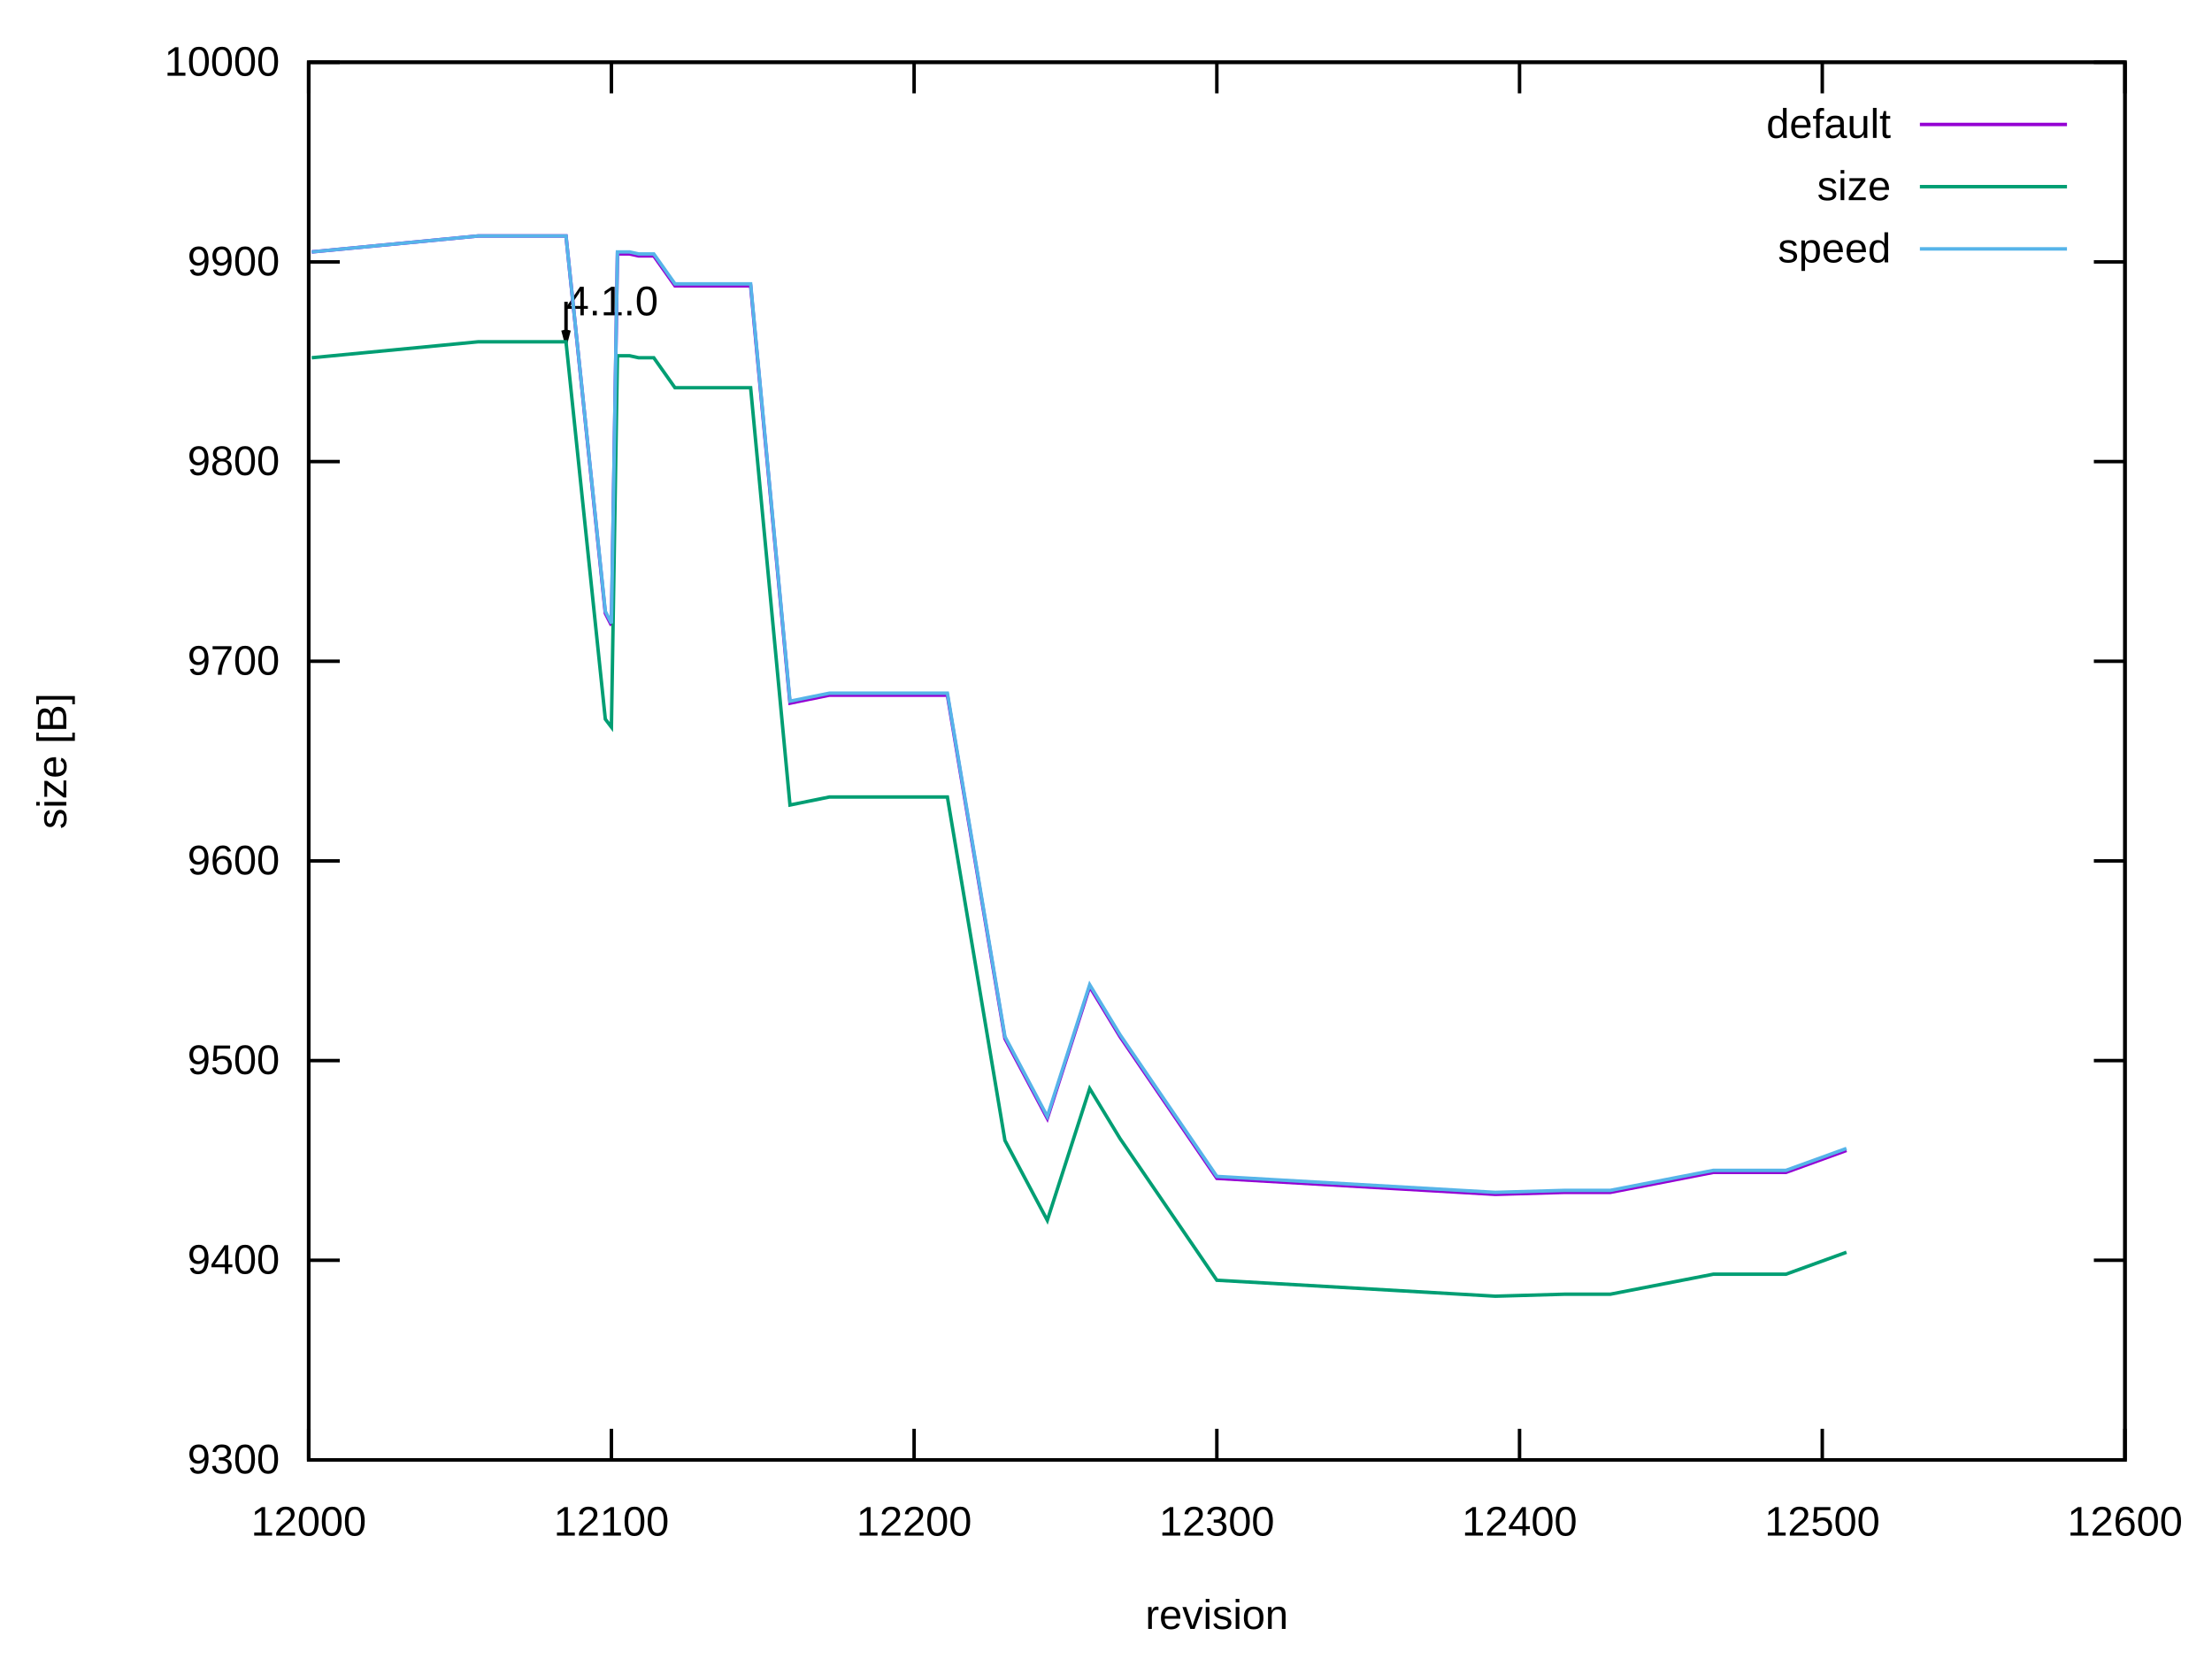
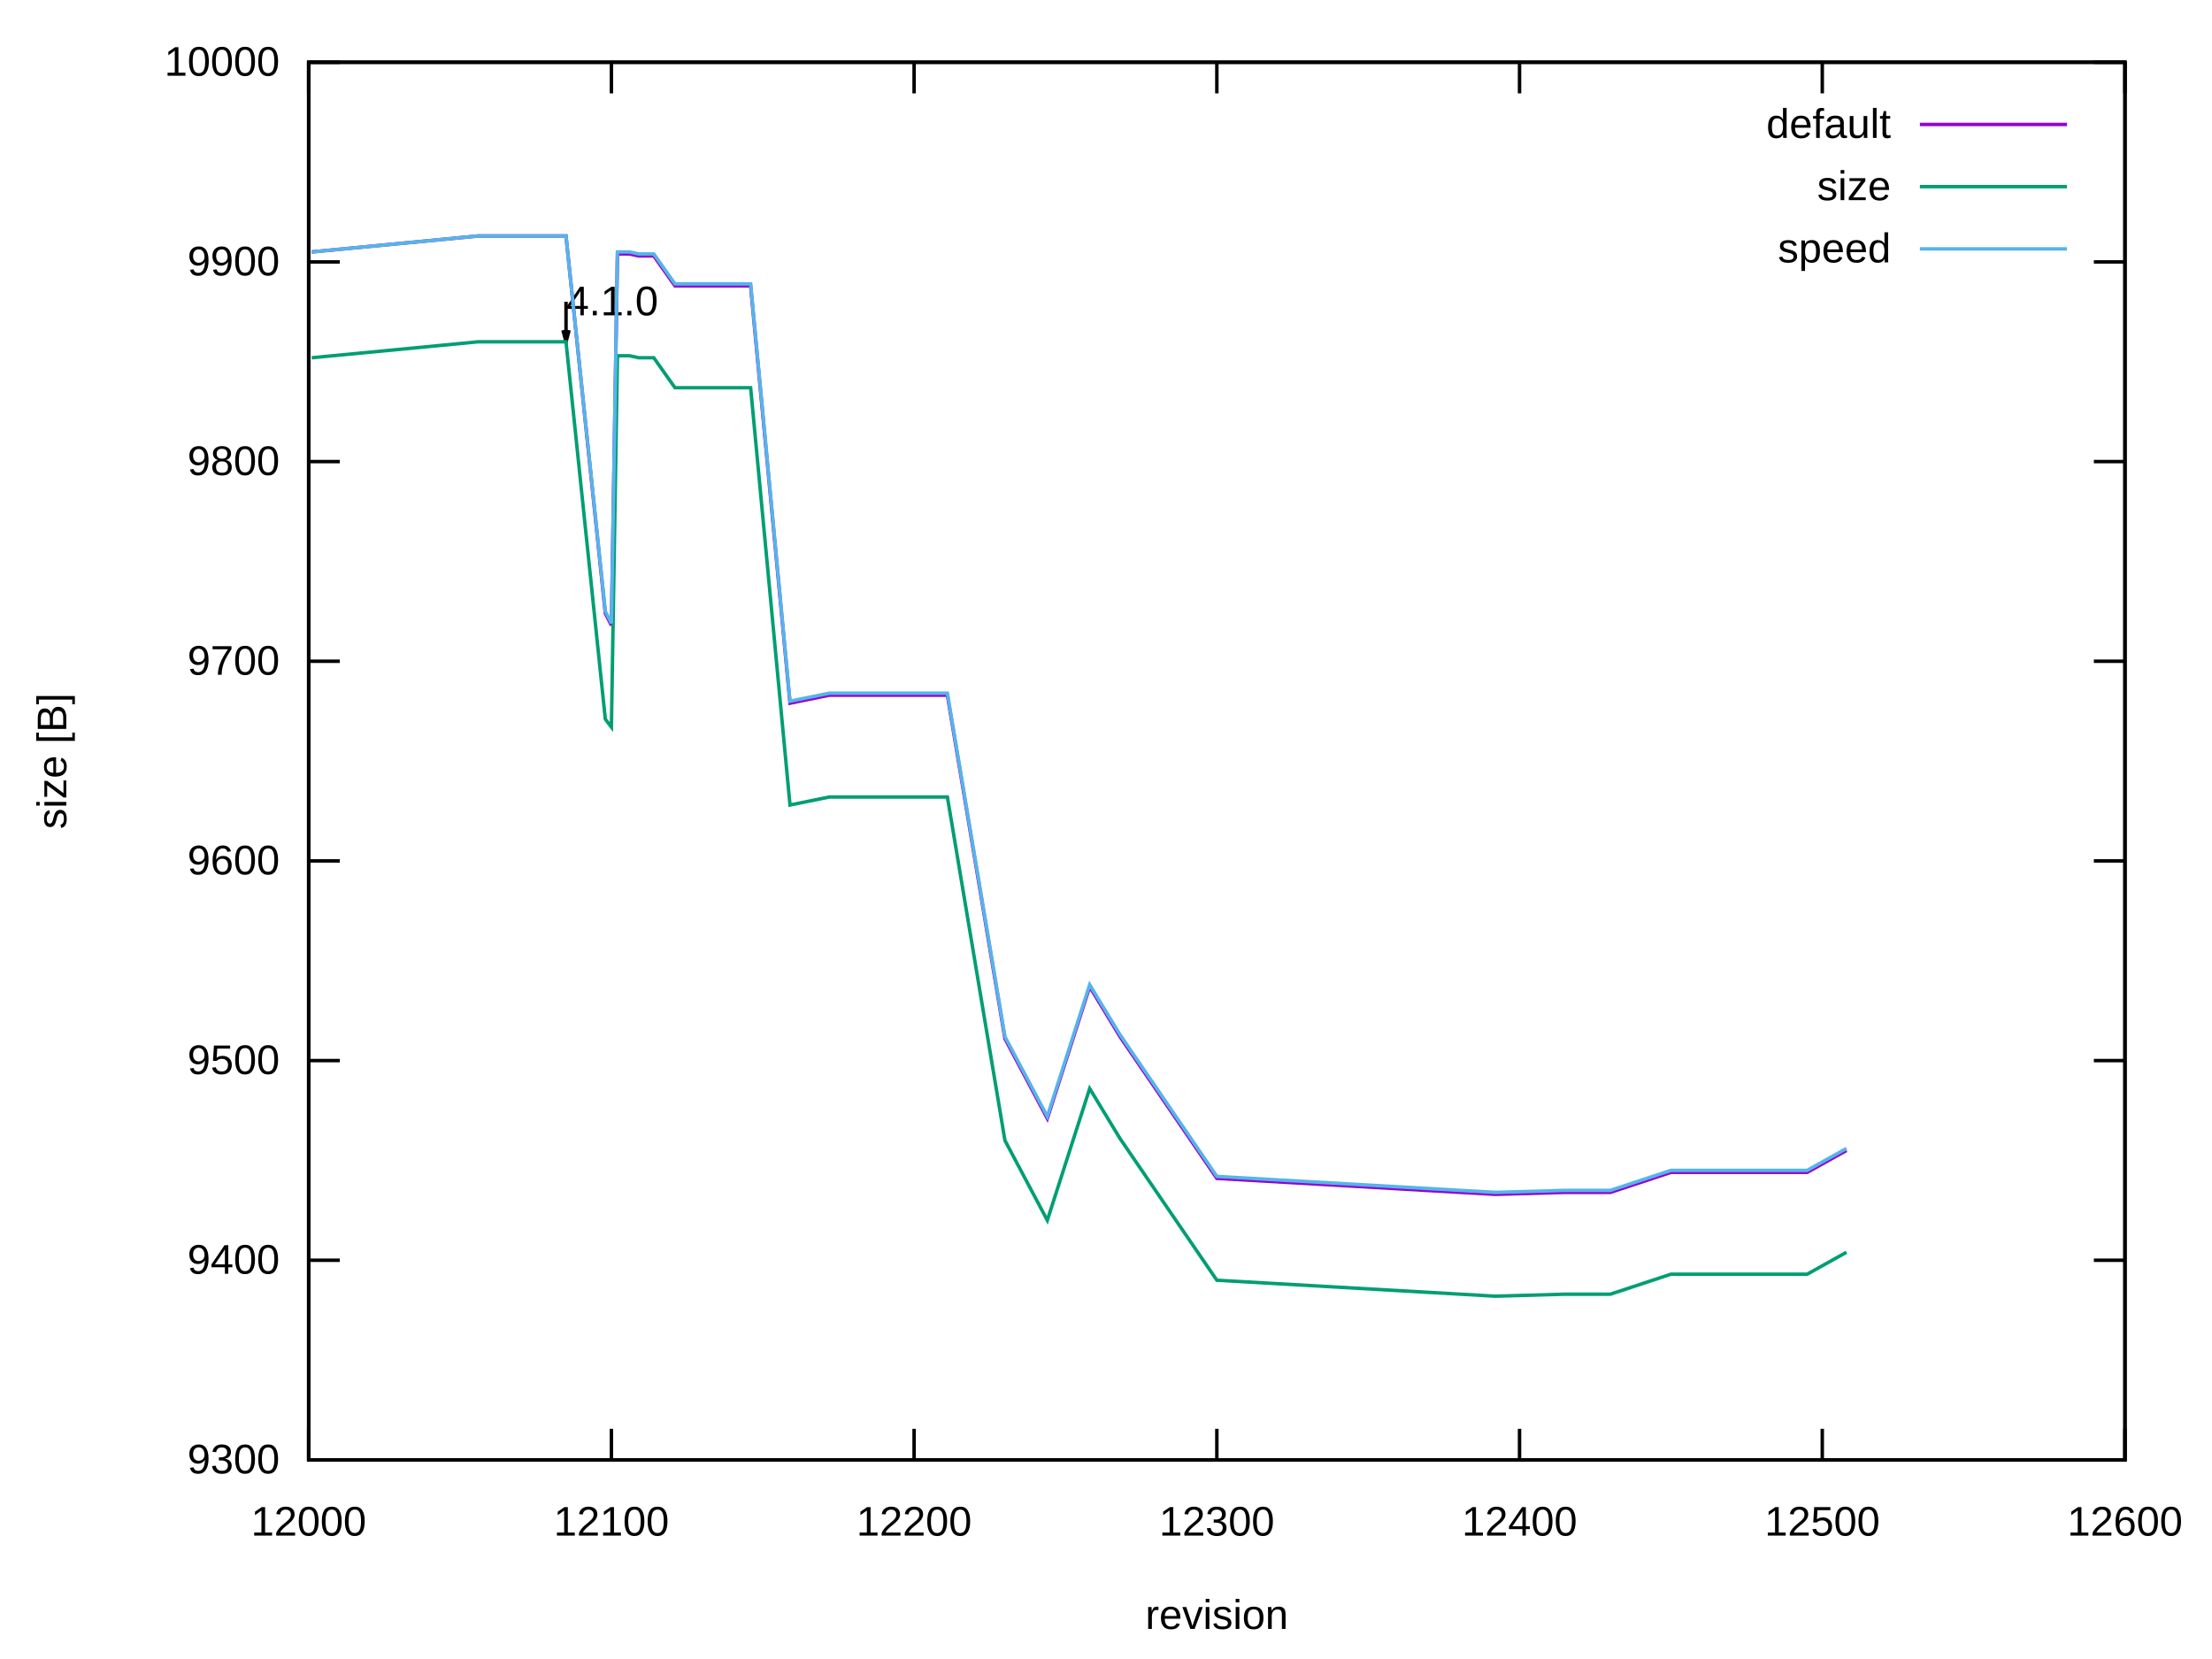
<svg xmlns="http://www.w3.org/2000/svg" xmlns:xlink="http://www.w3.org/1999/xlink" width="640" height="480" viewBox="0 0 640 480">
  <g id="gnuplot_canvas">
    <rect x="0" y="0" width="640" height="480" fill="none" />
    <defs>
      <circle id="gpDot" r="0.5" stroke-width="0.5" stroke="currentColor" />
      <path id="gpPt0" stroke-width="0.222" stroke="currentColor" d="M-1,0 h2 M0,-1 v2" />
      <path id="gpPt1" stroke-width="0.222" stroke="currentColor" d="M-1,-1 L1,1 M1,-1 L-1,1" />
      <path id="gpPt2" stroke-width="0.222" stroke="currentColor" d="M-1,0 L1,0 M0,-1 L0,1 M-1,-1 L1,1 M-1,1 L1,-1" />
      <rect id="gpPt3" stroke-width="0.222" stroke="currentColor" x="-1" y="-1" width="2" height="2" />
      <rect id="gpPt4" stroke-width="0.222" stroke="currentColor" fill="currentColor" x="-1" y="-1" width="2" height="2" />
      <circle id="gpPt5" stroke-width="0.222" stroke="currentColor" cx="0" cy="0" r="1" />
      <use xlink:href="#gpPt5" id="gpPt6" fill="currentColor" stroke="none" />
      <path id="gpPt7" stroke-width="0.222" stroke="currentColor" d="M0,-1.33 L-1.33,0.67 L1.33,0.67 z" />
      <use xlink:href="#gpPt7" id="gpPt8" fill="currentColor" stroke="none" />
      <use xlink:href="#gpPt7" id="gpPt9" stroke="currentColor" transform="rotate(180)" />
      <use xlink:href="#gpPt9" id="gpPt10" fill="currentColor" stroke="none" />
      <use xlink:href="#gpPt3" id="gpPt11" stroke="currentColor" transform="rotate(45)" />
      <use xlink:href="#gpPt11" id="gpPt12" fill="currentColor" stroke="none" />
      <path id="gpPt13" stroke-width="0.222" stroke="currentColor" d="M0,1.330 L1.265,0.411 L0.782,-1.067 L-0.782,-1.076 L-1.265,0.411 z" />
      <use xlink:href="#gpPt13" id="gpPt14" fill="currentColor" stroke="none" />
      <filter id="textbox" filterUnits="objectBoundingBox" x="0" y="0" height="1" width="1">
        <feFlood flood-color="white" flood-opacity="1" result="bgnd" />
        <feComposite in="SourceGraphic" in2="bgnd" operator="atop" />
      </filter>
      <filter id="greybox" filterUnits="objectBoundingBox" x="0" y="0" height="1" width="1">
        <feFlood flood-color="lightgrey" flood-opacity="1" result="grey" />
        <feComposite in="SourceGraphic" in2="grey" operator="atop" />
      </filter>
    </defs>
    <g fill="none" color="white" stroke="currentColor" stroke-width="1.00" stroke-linecap="butt" stroke-linejoin="miter">
</g>
    <g fill="none" color="black" stroke="currentColor" stroke-width="1.00" stroke-linecap="butt" stroke-linejoin="miter">
      <path stroke="black" d="M89.31,422.40 L98.31,422.40 M614.82,422.40 L605.82,422.40  " />
      <g transform="translate(80.92,426.30)" stroke="none" fill="black" font-family="Arial" font-size="12.00" text-anchor="end">
        <text>
          <tspan font-family="Arial"> 9300</tspan>
        </text>
      </g>
    </g>
    <g fill="none" color="black" stroke="currentColor" stroke-width="1.00" stroke-linecap="butt" stroke-linejoin="miter">
      <path stroke="black" d="M89.31,364.63 L98.31,364.63 M614.82,364.63 L605.82,364.63  " />
      <g transform="translate(80.92,368.53)" stroke="none" fill="black" font-family="Arial" font-size="12.00" text-anchor="end">
        <text>
          <tspan font-family="Arial"> 9400</tspan>
        </text>
      </g>
    </g>
    <g fill="none" color="black" stroke="currentColor" stroke-width="1.00" stroke-linecap="butt" stroke-linejoin="miter">
      <path stroke="black" d="M89.31,306.86 L98.31,306.86 M614.82,306.86 L605.82,306.86  " />
      <g transform="translate(80.92,310.76)" stroke="none" fill="black" font-family="Arial" font-size="12.00" text-anchor="end">
        <text>
          <tspan font-family="Arial"> 9500</tspan>
        </text>
      </g>
    </g>
    <g fill="none" color="black" stroke="currentColor" stroke-width="1.00" stroke-linecap="butt" stroke-linejoin="miter">
      <path stroke="black" d="M89.31,249.09 L98.31,249.09 M614.82,249.09 L605.82,249.09  " />
      <g transform="translate(80.92,252.99)" stroke="none" fill="black" font-family="Arial" font-size="12.00" text-anchor="end">
        <text>
          <tspan font-family="Arial"> 9600</tspan>
        </text>
      </g>
    </g>
    <g fill="none" color="black" stroke="currentColor" stroke-width="1.00" stroke-linecap="butt" stroke-linejoin="miter">
      <path stroke="black" d="M89.31,191.32 L98.31,191.32 M614.82,191.32 L605.82,191.32  " />
      <g transform="translate(80.92,195.22)" stroke="none" fill="black" font-family="Arial" font-size="12.00" text-anchor="end">
        <text>
          <tspan font-family="Arial"> 9700</tspan>
        </text>
      </g>
    </g>
    <g fill="none" color="black" stroke="currentColor" stroke-width="1.00" stroke-linecap="butt" stroke-linejoin="miter">
      <path stroke="black" d="M89.31,133.55 L98.31,133.55 M614.82,133.55 L605.82,133.55  " />
      <g transform="translate(80.92,137.45)" stroke="none" fill="black" font-family="Arial" font-size="12.00" text-anchor="end">
        <text>
          <tspan font-family="Arial"> 9800</tspan>
        </text>
      </g>
    </g>
    <g fill="none" color="black" stroke="currentColor" stroke-width="1.00" stroke-linecap="butt" stroke-linejoin="miter">
      <path stroke="black" d="M89.31,75.78 L98.31,75.78 M614.82,75.78 L605.82,75.78  " />
      <g transform="translate(80.92,79.68)" stroke="none" fill="black" font-family="Arial" font-size="12.00" text-anchor="end">
        <text>
          <tspan font-family="Arial"> 9900</tspan>
        </text>
      </g>
    </g>
    <g fill="none" color="black" stroke="currentColor" stroke-width="1.00" stroke-linecap="butt" stroke-linejoin="miter">
      <path stroke="black" d="M89.31,18.01 L98.31,18.01 M614.82,18.01 L605.82,18.01  " />
      <g transform="translate(80.92,21.91)" stroke="none" fill="black" font-family="Arial" font-size="12.00" text-anchor="end">
        <text>
          <tspan font-family="Arial"> 10000</tspan>
        </text>
      </g>
    </g>
    <g fill="none" color="black" stroke="currentColor" stroke-width="1.00" stroke-linecap="butt" stroke-linejoin="miter">
      <path stroke="black" d="M89.31,422.40 L89.31,413.40 M89.31,18.01 L89.31,27.01  " />
      <g transform="translate(89.31,444.30)" stroke="none" fill="black" font-family="Arial" font-size="12.00" text-anchor="middle">
        <text>
          <tspan font-family="Arial"> 12000</tspan>
        </text>
      </g>
    </g>
    <g fill="none" color="black" stroke="currentColor" stroke-width="1.00" stroke-linecap="butt" stroke-linejoin="miter">
      <path stroke="black" d="M176.90,422.40 L176.90,413.40 M176.90,18.01 L176.90,27.01  " />
      <g transform="translate(176.90,444.30)" stroke="none" fill="black" font-family="Arial" font-size="12.00" text-anchor="middle">
        <text>
          <tspan font-family="Arial"> 12100</tspan>
        </text>
      </g>
    </g>
    <g fill="none" color="black" stroke="currentColor" stroke-width="1.00" stroke-linecap="butt" stroke-linejoin="miter">
      <path stroke="black" d="M264.48,422.40 L264.48,413.40 M264.48,18.01 L264.48,27.01  " />
      <g transform="translate(264.48,444.30)" stroke="none" fill="black" font-family="Arial" font-size="12.00" text-anchor="middle">
        <text>
          <tspan font-family="Arial"> 12200</tspan>
        </text>
      </g>
    </g>
    <g fill="none" color="black" stroke="currentColor" stroke-width="1.00" stroke-linecap="butt" stroke-linejoin="miter">
      <path stroke="black" d="M352.07,422.40 L352.07,413.40 M352.07,18.01 L352.07,27.01  " />
      <g transform="translate(352.07,444.30)" stroke="none" fill="black" font-family="Arial" font-size="12.00" text-anchor="middle">
        <text>
          <tspan font-family="Arial"> 12300</tspan>
        </text>
      </g>
    </g>
    <g fill="none" color="black" stroke="currentColor" stroke-width="1.00" stroke-linecap="butt" stroke-linejoin="miter">
      <path stroke="black" d="M439.65,422.40 L439.65,413.40 M439.65,18.01 L439.65,27.01  " />
      <g transform="translate(439.65,444.30)" stroke="none" fill="black" font-family="Arial" font-size="12.00" text-anchor="middle">
        <text>
          <tspan font-family="Arial"> 12400</tspan>
        </text>
      </g>
    </g>
    <g fill="none" color="black" stroke="currentColor" stroke-width="1.00" stroke-linecap="butt" stroke-linejoin="miter">
      <path stroke="black" d="M527.24,422.40 L527.24,413.40 M527.24,18.01 L527.24,27.01  " />
      <g transform="translate(527.24,444.30)" stroke="none" fill="black" font-family="Arial" font-size="12.00" text-anchor="middle">
        <text>
          <tspan font-family="Arial"> 12500</tspan>
        </text>
      </g>
    </g>
    <g fill="none" color="black" stroke="currentColor" stroke-width="1.00" stroke-linecap="butt" stroke-linejoin="miter">
      <path stroke="black" d="M614.82,422.40 L614.82,413.40 M614.82,18.01 L614.82,27.01  " />
      <g transform="translate(614.82,444.30)" stroke="none" fill="black" font-family="Arial" font-size="12.00" text-anchor="middle">
        <text>
          <tspan font-family="Arial"> 12600</tspan>
        </text>
      </g>
    </g>
    <g fill="none" color="black" stroke="currentColor" stroke-width="1.00" stroke-linecap="butt" stroke-linejoin="miter">
</g>
    <g fill="none" color="black" stroke="currentColor" stroke-width="1.00" stroke-linecap="butt" stroke-linejoin="miter">
      <path stroke="black" d="M89.31,18.01 L89.31,422.40 L614.82,422.40 L614.82,18.01 L89.31,18.01 Z  " />
      <g transform="translate(163.76,91.23)" stroke="none" fill="black" font-family="Arial" font-size="12.00" text-anchor="start">
        <text>
          <tspan font-family="Arial">4.1.0</tspan>
        </text>
      </g>
      <path stroke="black" d="M162.88,95.54 L163.77,98.88 L164.66,95.54 M163.77,87.32 L163.77,98.88  " />
    </g>
    <g fill="none" color="black" stroke="currentColor" stroke-width="1.00" stroke-linecap="butt" stroke-linejoin="miter">
      <g transform="translate(19.18,220.21) rotate(270)" stroke="none" fill="black" font-family="Arial" font-size="12.00" text-anchor="middle">
        <text>
          <tspan font-family="Arial">size [B]</tspan>
        </text>
      </g>
    </g>
    <g fill="none" color="black" stroke="currentColor" stroke-width="1.00" stroke-linecap="butt" stroke-linejoin="miter">
      <g transform="translate(352.06,471.30)" stroke="none" fill="black" font-family="Arial" font-size="12.00" text-anchor="middle">
        <text>
          <tspan font-family="Arial">revision</tspan>
        </text>
      </g>
    </g>
    <g fill="none" color="black" stroke="currentColor" stroke-width="1.00" stroke-linecap="butt" stroke-linejoin="miter">
</g>
    <g id="gnuplot_plot_1">
      <g fill="none" color="black" stroke="currentColor" stroke-width="1.00" stroke-linecap="butt" stroke-linejoin="miter">
        <g transform="translate(547.09,39.91)" stroke="none" fill="black" font-family="Arial" font-size="12.00" text-anchor="end">
          <text>
            <tspan font-family="Arial">default</tspan>
          </text>
        </g>
      </g>
      <g fill="none" color="black" stroke="currentColor" stroke-width="1.00" stroke-linecap="butt" stroke-linejoin="miter">
-         <path stroke="rgb(148,   0, 211)" d="M555.48,36.01 L598.04,36.01 M90.19,72.89 L138.36,68.27 L163.76,68.27 L175.14,177.46 L176.90,180.92 L178.65,73.47   L182.15,73.47 L184.78,74.05 L189.16,74.05 L195.29,82.71 L217.18,82.71 L228.57,203.45 L239.96,201.14 L274.11,201.14   L290.76,300.51 L303.02,323.61 L315.28,285.49 L324.04,299.93 L352.07,340.94 L432.64,345.57 L452.79,344.99 L465.93,344.99   L495.70,339.21 L516.72,339.21 L534.24,332.86  " />
+         <path stroke="rgb(148,   0, 211)" d="M555.48,36.01 L598.04,36.01 M90.19,72.89 L138.36,68.27 L163.76,68.27 L175.14,177.46 L176.90,180.92 L178.65,73.47   L182.15,73.47 L184.78,74.05 L189.16,74.05 L195.29,82.71 L217.18,82.71 L228.57,203.45 L239.96,201.14 L274.11,201.14   L290.76,300.51 L303.02,323.61 L315.28,285.49 L324.04,299.93 L352.07,340.94 L432.64,345.57 L452.79,344.99 L465.93,344.99   L483.44,339.21 L495.70,339.21 L516.72,339.21 L522.86,339.21 L534.24,332.86  " />
      </g>
    </g>
    <g id="gnuplot_plot_2">
      <g fill="none" color="black" stroke="currentColor" stroke-width="1.00" stroke-linecap="butt" stroke-linejoin="miter">
        <g transform="translate(547.09,57.91)" stroke="none" fill="black" font-family="Arial" font-size="12.00" text-anchor="end">
          <text>
            <tspan font-family="Arial">size</tspan>
          </text>
        </g>
      </g>
      <g fill="none" color="black" stroke="currentColor" stroke-width="1.00" stroke-linecap="butt" stroke-linejoin="miter">
-         <path stroke="rgb(  0, 158, 115)" d="M555.48,54.01 L598.04,54.01 M90.19,103.51 L138.36,98.89 L163.76,98.89 L175.14,208.07 L176.90,210.38 L178.65,102.93   L182.15,102.93 L184.78,103.51 L189.16,103.51 L195.29,112.18 L217.18,112.18 L228.57,232.91 L239.96,230.60 L274.11,230.60   L290.76,329.97 L303.02,353.08 L315.28,314.95 L324.04,329.39 L352.07,370.41 L432.64,375.03 L452.79,374.45 L465.93,374.45   L495.70,368.67 L516.72,368.67 L534.24,362.32  " />
+         <path stroke="rgb(  0, 158, 115)" d="M555.48,54.01 L598.04,54.01 M90.19,103.51 L138.36,98.89 L163.76,98.89 L175.14,208.07 L176.90,210.38 L178.65,102.93   L182.15,102.93 L184.78,103.51 L189.16,103.51 L195.29,112.18 L217.18,112.18 L228.57,232.91 L239.96,230.60 L274.11,230.60   L290.76,329.97 L303.02,353.08 L315.28,314.95 L324.04,329.39 L352.07,370.41 L432.64,375.03 L452.79,374.45 L465.93,374.45   L483.44,368.67 L495.70,368.67 L516.72,368.67 L522.86,368.67 L534.24,362.32  " />
      </g>
    </g>
    <g id="gnuplot_plot_3">
      <g fill="none" color="black" stroke="currentColor" stroke-width="1.00" stroke-linecap="butt" stroke-linejoin="miter">
        <g transform="translate(547.09,75.91)" stroke="none" fill="black" font-family="Arial" font-size="12.00" text-anchor="end">
          <text>
            <tspan font-family="Arial">speed</tspan>
          </text>
        </g>
      </g>
      <g fill="none" color="black" stroke="currentColor" stroke-width="1.00" stroke-linecap="butt" stroke-linejoin="miter">
-         <path stroke="rgb( 86, 180, 233)" d="M555.48,72.01 L598.04,72.01 M90.19,72.89 L138.36,68.27 L163.76,68.27 L175.14,176.88 L176.90,180.34 L178.65,72.89   L182.15,72.89 L184.78,73.47 L189.16,73.47 L195.29,82.13 L217.18,82.13 L228.57,202.87 L239.96,200.56 L274.11,200.56   L290.76,299.93 L303.02,323.04 L315.28,284.91 L324.04,299.35 L352.07,340.37 L432.64,344.99 L452.79,344.41 L465.93,344.41   L495.70,338.63 L516.72,338.63 L534.24,332.28  " />
+         <path stroke="rgb( 86, 180, 233)" d="M555.48,72.01 L598.04,72.01 M90.19,72.89 L138.36,68.27 L163.76,68.27 L175.14,176.88 L176.90,180.34 L178.65,72.89   L182.15,72.89 L184.78,73.47 L189.16,73.47 L195.29,82.13 L217.18,82.13 L228.57,202.87 L239.96,200.56 L274.11,200.56   L290.76,299.93 L303.02,323.04 L315.28,284.91 L324.04,299.35 L352.07,340.37 L432.64,344.99 L452.79,344.41 L465.93,344.41   L483.44,338.63 L495.70,338.63 L516.72,338.63 L522.86,338.63 L534.24,332.28  " />
      </g>
    </g>
    <g fill="none" color="white" stroke="rgb( 86, 180, 233)" stroke-width="2.00" stroke-linecap="butt" stroke-linejoin="miter">
</g>
    <g fill="none" color="black" stroke="currentColor" stroke-width="2.00" stroke-linecap="butt" stroke-linejoin="miter">
</g>
    <g fill="none" color="black" stroke="black" stroke-width="1.00" stroke-linecap="butt" stroke-linejoin="miter">
</g>
    <g fill="none" color="black" stroke="currentColor" stroke-width="1.00" stroke-linecap="butt" stroke-linejoin="miter">
      <path stroke="black" d="M89.31,18.01 L89.31,422.40 L614.82,422.40 L614.82,18.01 L89.31,18.01 Z  " />
    </g>
    <g fill="none" color="black" stroke="currentColor" stroke-width="1.00" stroke-linecap="butt" stroke-linejoin="miter">
</g>
  </g>
</svg>
